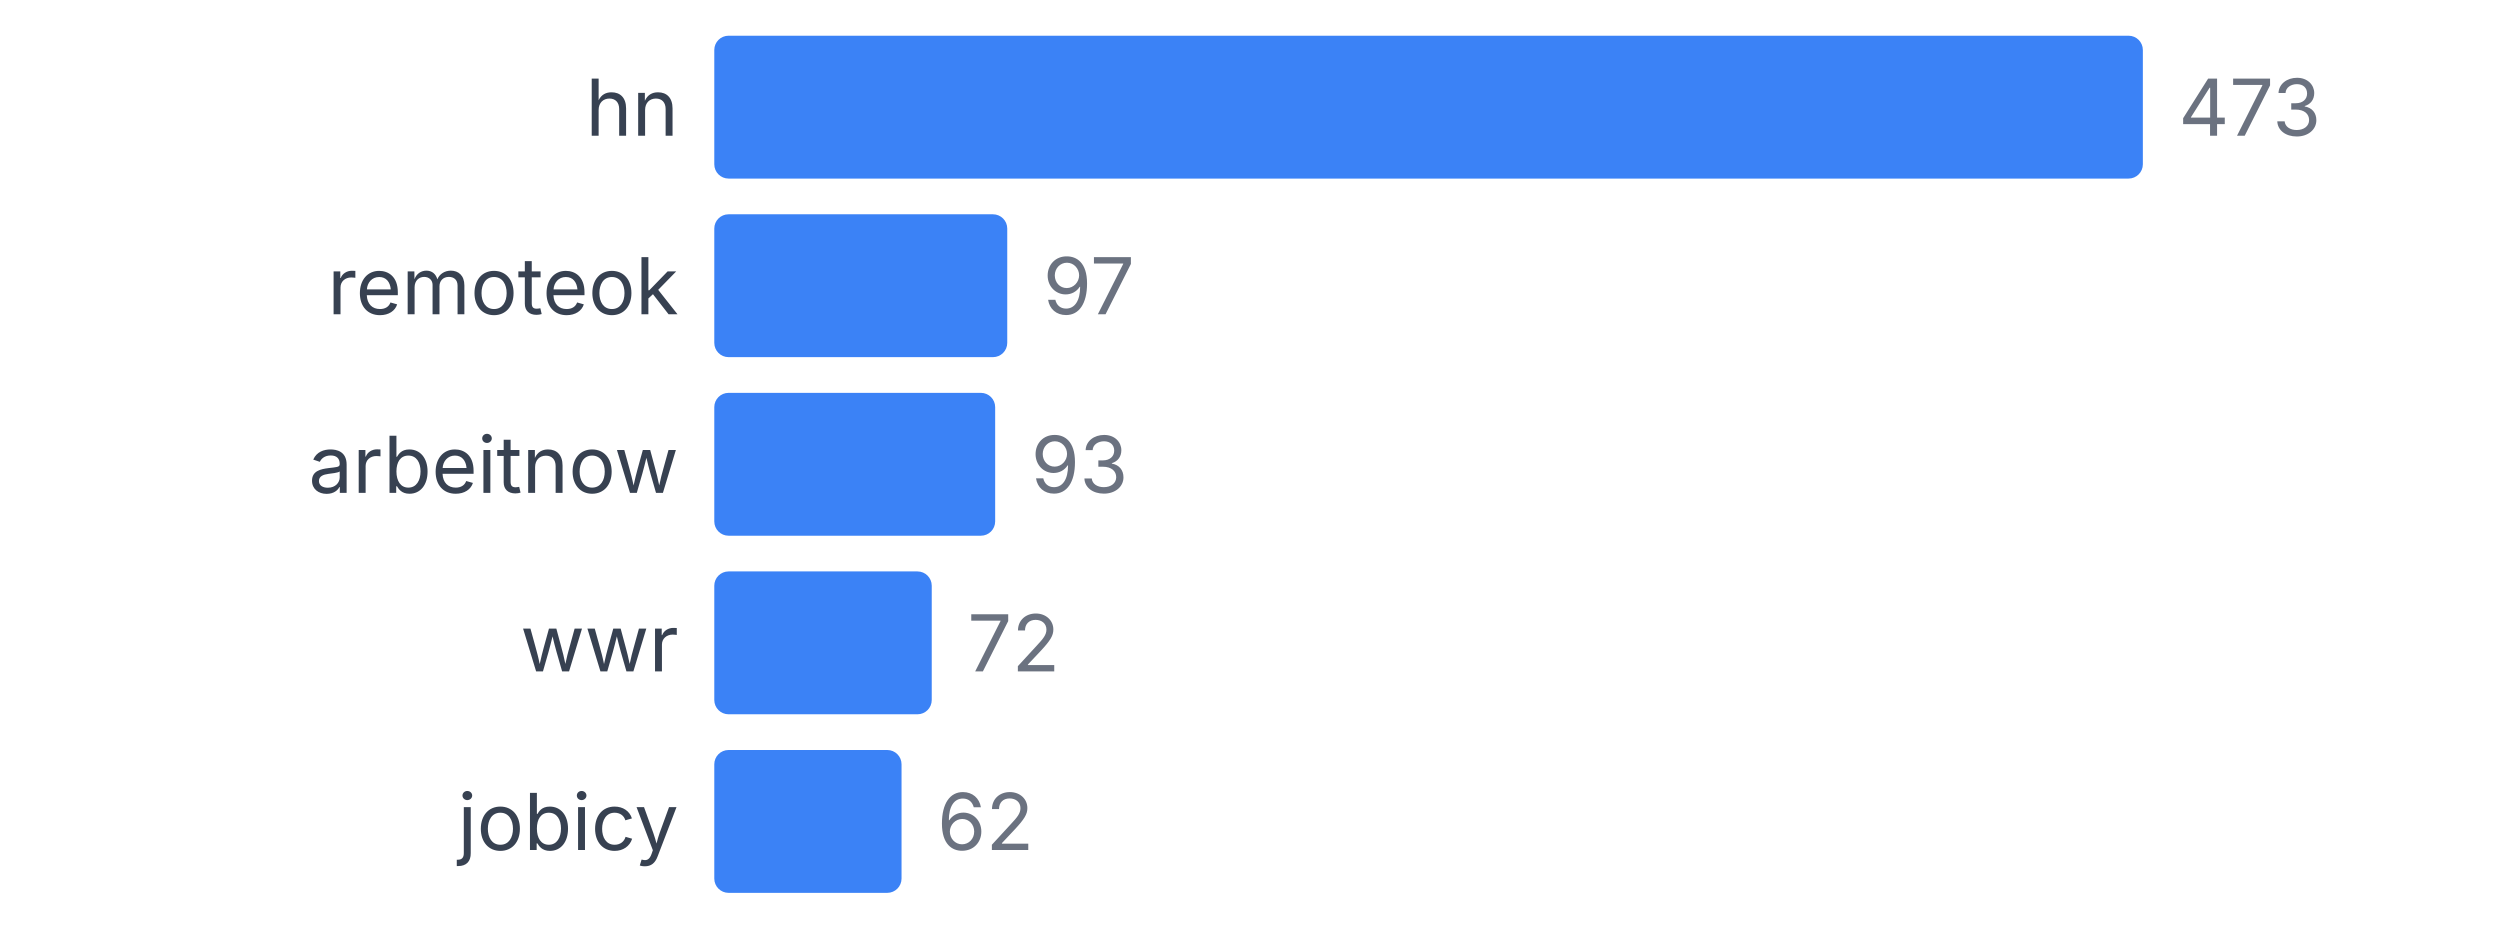
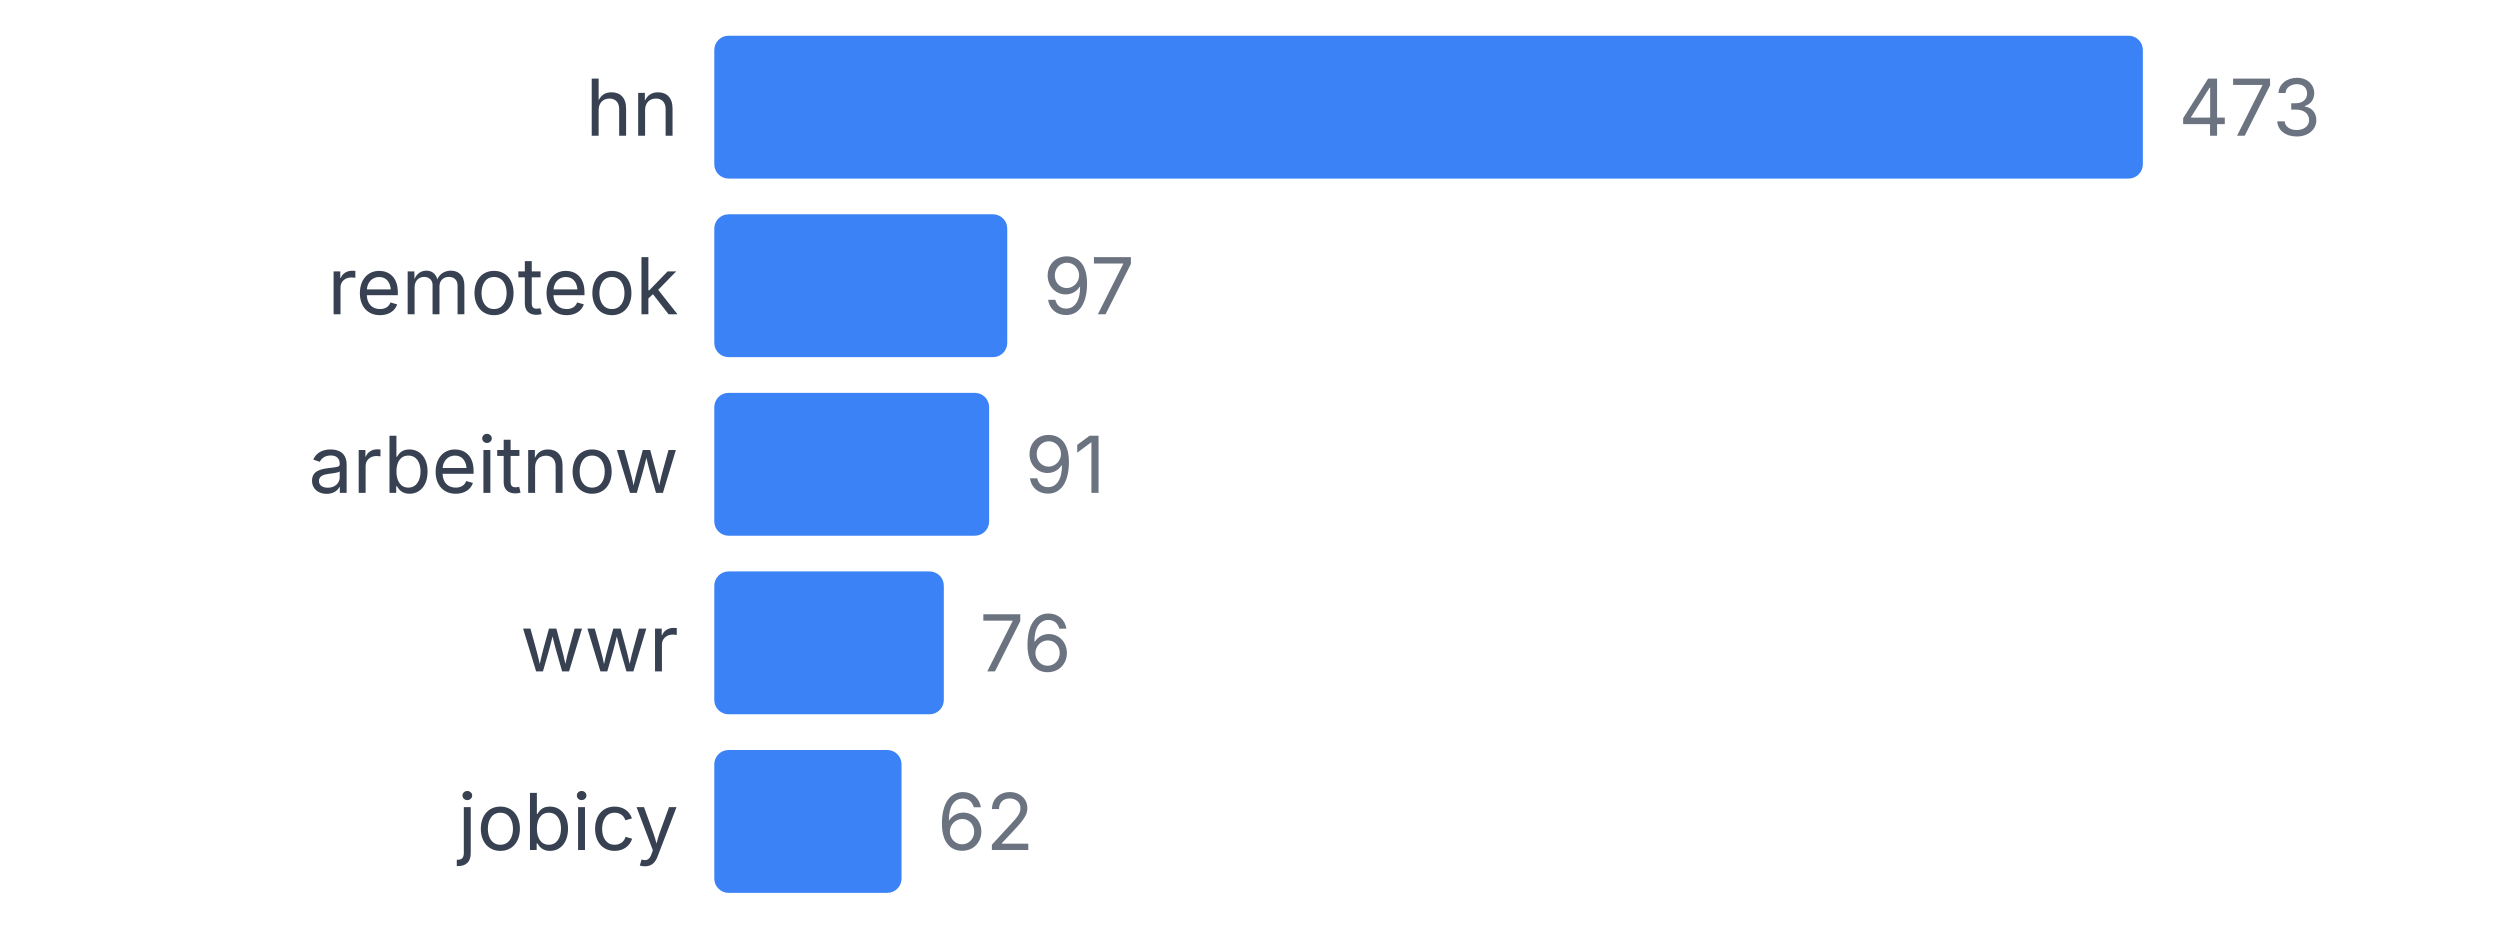
<svg xmlns="http://www.w3.org/2000/svg" width="350" height="130" viewBox="0 0 350 130">
  <style>
    text { font-family: system-ui, -apple-system, sans-serif; }
  </style>
  <text x="95" y="19" text-anchor="end" font-size="11" fill="#374151">hn</text>
  <rect x="100" y="5" width="200" height="20" fill="#3b82f6" rx="2" />
  <text x="305" y="19" font-size="11" fill="#6b7280">473</text>
  <text x="95" y="44" text-anchor="end" font-size="11" fill="#374151">remoteok</text>
  <rect x="100" y="30" width="41.015" height="20" fill="#3b82f6" rx="2" />
  <text x="146.015" y="44" font-size="11" fill="#6b7280">97</text>
  <text x="95" y="69" text-anchor="end" font-size="11" fill="#374151">arbeitnow</text>
-   <rect x="100" y="55" width="39.323" height="20" fill="#3b82f6" rx="2" />
-   <text x="144.323" y="69" font-size="11" fill="#6b7280">93</text>
+   <rect x="100" y="55" width="38.478" height="20" fill="#3b82f6" rx="2" />
+   <text x="143.478" y="69" font-size="11" fill="#6b7280">91</text>
  <text x="95" y="94" text-anchor="end" font-size="11" fill="#374151">wwr</text>
-   <rect x="100" y="80" width="30.444" height="20" fill="#3b82f6" rx="2" />
-   <text x="135.444" y="94" font-size="11" fill="#6b7280">72</text>
+   <rect x="100" y="80" width="32.135" height="20" fill="#3b82f6" rx="2" />
+   <text x="137.135" y="94" font-size="11" fill="#6b7280">76</text>
  <text x="95" y="119" text-anchor="end" font-size="11" fill="#374151">jobicy</text>
  <rect x="100" y="105" width="26.216" height="20" fill="#3b82f6" rx="2" />
  <text x="131.216" y="119" font-size="11" fill="#6b7280">62</text>
</svg>
